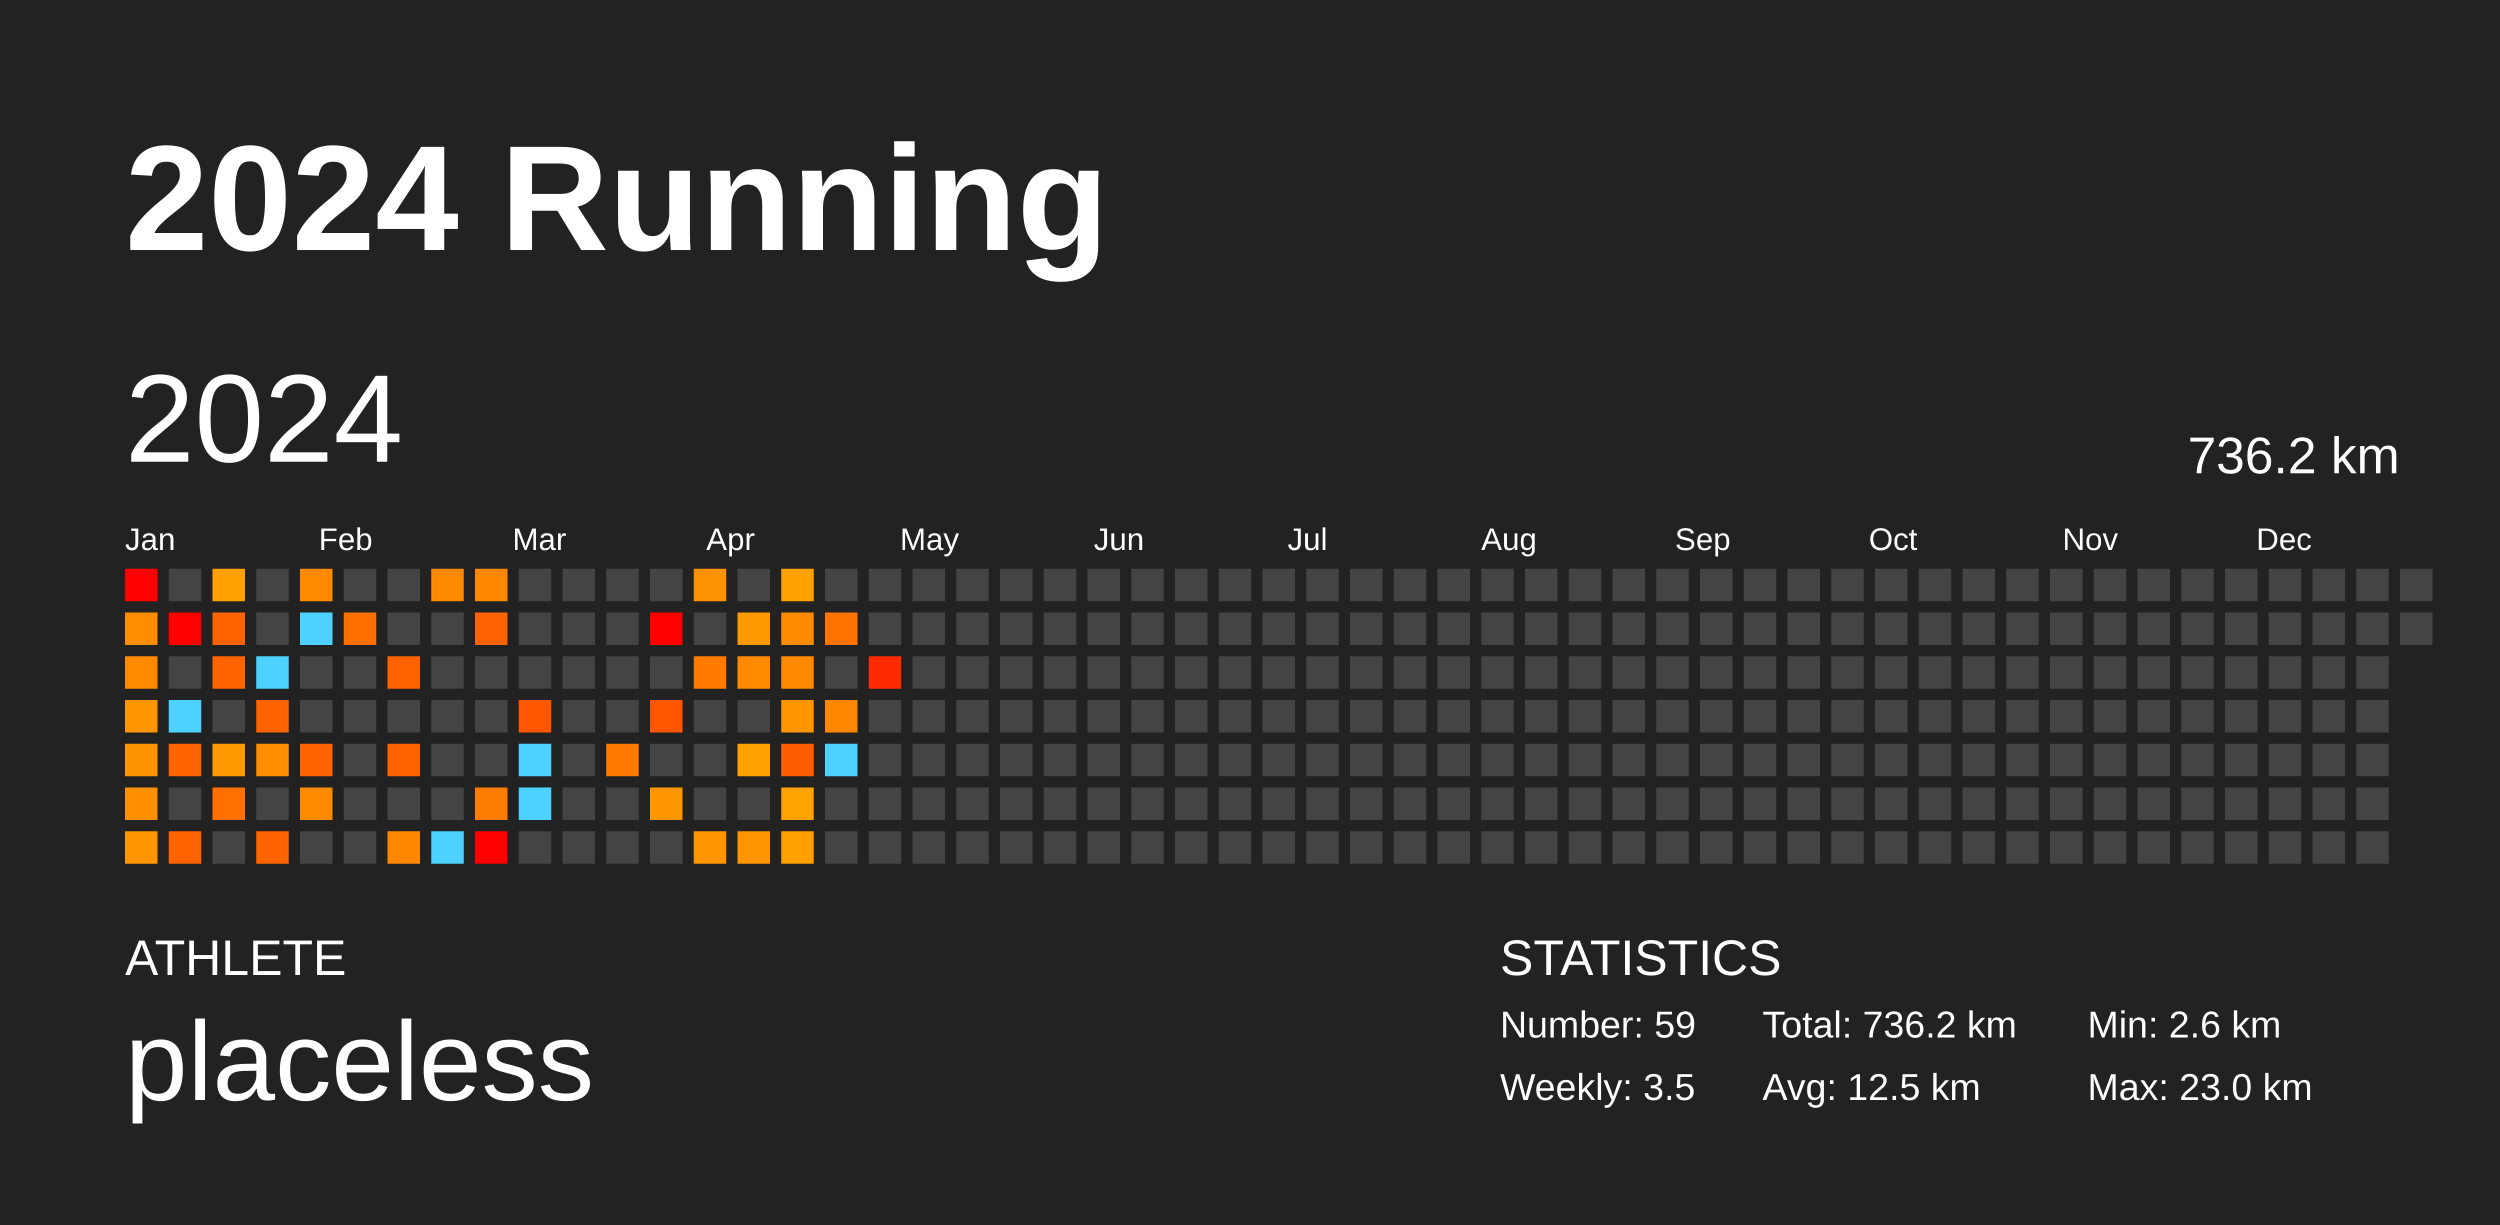
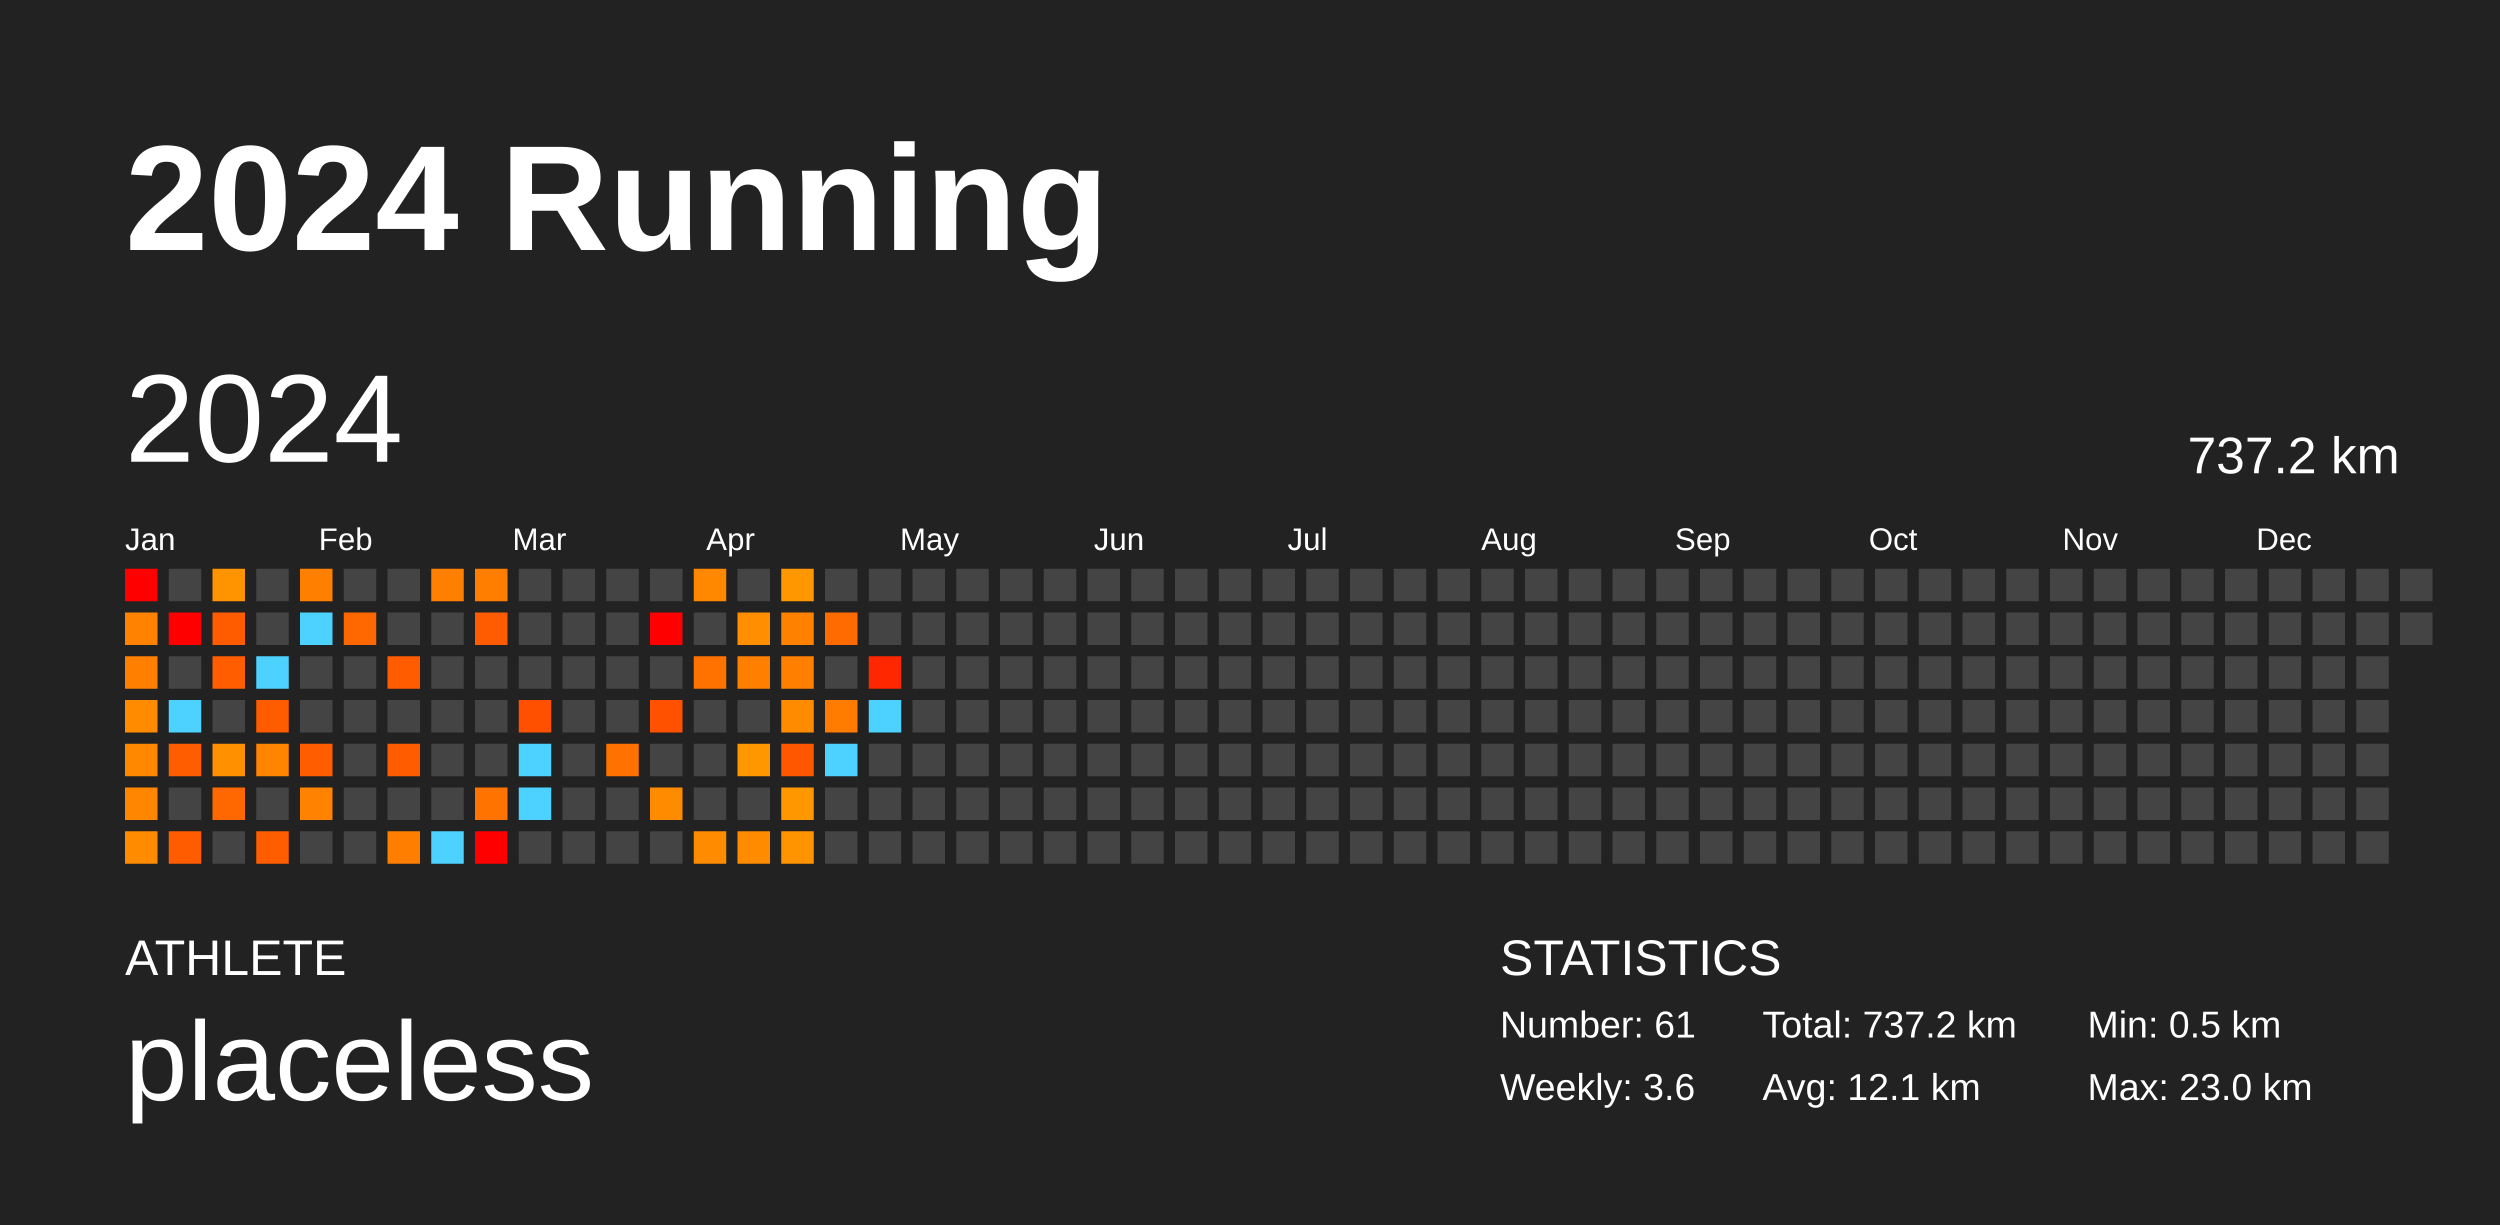
<svg xmlns="http://www.w3.org/2000/svg" baseProfile="full" height="98mm" version="1.1" viewBox="0,0,200,98" width="200mm">
  <defs />
  <rect fill="#222222" height="98" width="200" x="0" y="0" />
  <text fill="#FFFFFF" style="font-size:12px; font-family:Arial; font-weight:bold;" x="10" y="20">2024 Running</text>
  <text fill="#FFFFFF" style="font-size:4px; font-family:Arial" x="10" y="78">ATHLETE</text>
  <text fill="#FFFFFF" style="font-size:9px; font-family:Arial" x="10" y="88">placeless</text>
  <text fill="#FFFFFF" style="font-size:4px; font-family:Arial" x="120" y="78">STATISTICS</text>
-   <text fill="#FFFFFF" style="font-size:3px; font-family:Arial" x="120" y="83">Number: 59</text>
-   <text fill="#FFFFFF" style="font-size:3px; font-family:Arial" x="120" y="88">Weekly: 3.5</text>
-   <text fill="#FFFFFF" style="font-size:3px; font-family:Arial" x="141" y="83">Total: 736.2 km</text>
-   <text fill="#FFFFFF" style="font-size:3px; font-family:Arial" x="141" y="88">Avg: 12.5 km</text>
-   <text fill="#FFFFFF" style="font-size:3px; font-family:Arial" x="167" y="83">Min: 2.6 km</text>
+   <text fill="#FFFFFF" style="font-size:3px; font-family:Arial" x="120" y="83">Number: 61</text>
+   <text fill="#FFFFFF" style="font-size:3px; font-family:Arial" x="120" y="88">Weekly: 3.6</text>
+   <text fill="#FFFFFF" style="font-size:3px; font-family:Arial" x="141" y="83">Total: 737.2 km</text>
+   <text fill="#FFFFFF" style="font-size:3px; font-family:Arial" x="141" y="88">Avg: 12.1 km</text>
+   <text fill="#FFFFFF" style="font-size:3px; font-family:Arial" x="167" y="83">Min: 0.5 km</text>
  <text fill="#FFFFFF" style="font-size:3px; font-family:Arial" x="167" y="88">Max: 23.0 km</text>
  <text dominant-baseline="hanging" fill="#FFFFFF" style="font-size:10.0px; font-family:Arial;" x="10" y="30">2024</text>
-   <text dominant-baseline="hanging" fill="#FFFFFF" style="font-size:4.125px; font-family:Arial;" x="175" y="35">736.2 km</text>
+   <text dominant-baseline="hanging" fill="#FFFFFF" style="font-size:4.125px; font-family:Arial;" x="175" y="35">737.2 km</text>
  <text fill="#FFFFFF" style="font-size:2.5px; font-family:Arial" x="10.0" y="44">Jan</text>
  <text fill="#FFFFFF" style="font-size:2.5px; font-family:Arial" x="25.5" y="44">Feb</text>
  <text fill="#FFFFFF" style="font-size:2.5px; font-family:Arial" x="41.0" y="44">Mar</text>
  <text fill="#FFFFFF" style="font-size:2.5px; font-family:Arial" x="56.5" y="44">Apr</text>
  <text fill="#FFFFFF" style="font-size:2.5px; font-family:Arial" x="72.0" y="44">May</text>
  <text fill="#FFFFFF" style="font-size:2.5px; font-family:Arial" x="87.5" y="44">Jun</text>
  <text fill="#FFFFFF" style="font-size:2.5px; font-family:Arial" x="103.0" y="44">Jul</text>
  <text fill="#FFFFFF" style="font-size:2.5px; font-family:Arial" x="118.5" y="44">Aug</text>
  <text fill="#FFFFFF" style="font-size:2.5px; font-family:Arial" x="134.0" y="44">Sep</text>
  <text fill="#FFFFFF" style="font-size:2.5px; font-family:Arial" x="149.5" y="44">Oct</text>
  <text fill="#FFFFFF" style="font-size:2.5px; font-family:Arial" x="165.0" y="44">Nov</text>
  <text fill="#FFFFFF" style="font-size:2.5px; font-family:Arial" x="180.5" y="44">Dec</text>
  <rect fill="red" height="2.6" width="2.6" x="10.0" y="45.5" />
-   <rect fill="#ff8d00" height="2.6" width="2.6" x="10.0" y="49.0" />
-   <rect fill="#ff8a00" height="2.6" width="2.6" x="10.0" y="52.5" />
-   <rect fill="#ff9600" height="2.6" width="2.6" x="10.0" y="56.0" />
-   <rect fill="#ff9300" height="2.6" width="2.6" x="10.0" y="59.5" />
-   <rect fill="#ff9000" height="2.6" width="2.6" x="10.0" y="63.0" />
-   <rect fill="#ff9600" height="2.6" width="2.6" x="10.0" y="66.5" />
+   <rect fill="#ff8300" height="2.6" width="2.6" x="10.0" y="49.0" />
+   <rect fill="#ff8000" height="2.6" width="2.6" x="10.0" y="52.5" />
+   <rect fill="#ff8b00" height="2.6" width="2.6" x="10.0" y="56.0" />
+   <rect fill="#ff8800" height="2.6" width="2.6" x="10.0" y="59.5" />
+   <rect fill="#ff8600" height="2.6" width="2.6" x="10.0" y="63.0" />
+   <rect fill="#ff8b00" height="2.6" width="2.6" x="10.0" y="66.5" />
  <rect fill="#444444" height="2.6" width="2.6" x="13.5" y="45.5" />
  <rect fill="red" height="2.6" width="2.6" x="13.5" y="49.0" />
  <rect fill="#444444" height="2.6" width="2.6" x="13.5" y="52.5" />
  <rect fill="#4dd2ff" height="2.6" width="2.6" x="13.5" y="56.0" />
-   <rect fill="#ff6400" height="2.6" width="2.6" x="13.5" y="59.5" />
+   <rect fill="#ff5d00" height="2.6" width="2.6" x="13.5" y="59.5" />
  <rect fill="#444444" height="2.6" width="2.6" x="13.5" y="63.0" />
-   <rect fill="#ff6300" height="2.6" width="2.6" x="13.5" y="66.5" />
-   <rect fill="#ff9f00" height="2.6" width="2.6" x="17.0" y="45.5" />
-   <rect fill="#ff6300" height="2.6" width="2.6" x="17.0" y="49.0" />
-   <rect fill="#ff6400" height="2.6" width="2.6" x="17.0" y="52.5" />
+   <rect fill="#ff5c00" height="2.6" width="2.6" x="13.5" y="66.5" />
+   <rect fill="#ff9300" height="2.6" width="2.6" x="17.0" y="45.5" />
+   <rect fill="#ff5c00" height="2.6" width="2.6" x="17.0" y="49.0" />
+   <rect fill="#ff5d00" height="2.6" width="2.6" x="17.0" y="52.5" />
  <rect fill="#444444" height="2.6" width="2.6" x="17.0" y="56.0" />
-   <rect fill="#ff9b00" height="2.6" width="2.6" x="17.0" y="59.5" />
-   <rect fill="#ff7000" height="2.6" width="2.6" x="17.0" y="63.0" />
+   <rect fill="#ff9000" height="2.6" width="2.6" x="17.0" y="59.5" />
+   <rect fill="#ff6800" height="2.6" width="2.6" x="17.0" y="63.0" />
  <rect fill="#444444" height="2.6" width="2.6" x="17.0" y="66.5" />
  <rect fill="#444444" height="2.6" width="2.6" x="20.5" y="45.5" />
  <rect fill="#444444" height="2.6" width="2.6" x="20.5" y="49.0" />
  <rect fill="#4dd2ff" height="2.6" width="2.6" x="20.5" y="52.5" />
-   <rect fill="#ff6300" height="2.6" width="2.6" x="20.5" y="56.0" />
-   <rect fill="#ff8e00" height="2.6" width="2.6" x="20.5" y="59.5" />
+   <rect fill="#ff5c00" height="2.6" width="2.6" x="20.5" y="56.0" />
+   <rect fill="#ff8400" height="2.6" width="2.6" x="20.5" y="59.5" />
  <rect fill="#444444" height="2.6" width="2.6" x="20.5" y="63.0" />
-   <rect fill="#ff6400" height="2.6" width="2.6" x="20.5" y="66.5" />
-   <rect fill="#ff8a00" height="2.6" width="2.6" x="24.0" y="45.5" />
+   <rect fill="#ff5d00" height="2.6" width="2.6" x="20.5" y="66.5" />
+   <rect fill="#ff8000" height="2.6" width="2.6" x="24.0" y="45.5" />
  <rect fill="#4dd2ff" height="2.6" width="2.6" x="24.0" y="49.0" />
  <rect fill="#444444" height="2.6" width="2.6" x="24.0" y="52.5" />
  <rect fill="#444444" height="2.6" width="2.6" x="24.0" y="56.0" />
-   <rect fill="#ff6400" height="2.6" width="2.6" x="24.0" y="59.5" />
-   <rect fill="#ff8c00" height="2.6" width="2.6" x="24.0" y="63.0" />
+   <rect fill="#ff5d00" height="2.6" width="2.6" x="24.0" y="59.5" />
+   <rect fill="#ff8200" height="2.6" width="2.6" x="24.0" y="63.0" />
  <rect fill="#444444" height="2.6" width="2.6" x="24.0" y="66.5" />
  <rect fill="#444444" height="2.6" width="2.6" x="27.5" y="45.5" />
-   <rect fill="#ff6f00" height="2.6" width="2.6" x="27.5" y="49.0" />
+   <rect fill="#ff6700" height="2.6" width="2.6" x="27.5" y="49.0" />
  <rect fill="#444444" height="2.6" width="2.6" x="27.5" y="52.5" />
  <rect fill="#444444" height="2.6" width="2.6" x="27.5" y="56.0" />
  <rect fill="#444444" height="2.6" width="2.6" x="27.5" y="59.5" />
  <rect fill="#444444" height="2.6" width="2.6" x="27.5" y="63.0" />
  <rect fill="#444444" height="2.6" width="2.6" x="27.5" y="66.5" />
  <rect fill="#444444" height="2.6" width="2.6" x="31.0" y="45.5" />
  <rect fill="#444444" height="2.6" width="2.6" x="31.0" y="49.0" />
-   <rect fill="#ff6300" height="2.6" width="2.6" x="31.0" y="52.5" />
+   <rect fill="#ff5c00" height="2.6" width="2.6" x="31.0" y="52.5" />
  <rect fill="#444444" height="2.6" width="2.6" x="31.0" y="56.0" />
-   <rect fill="#ff6300" height="2.6" width="2.6" x="31.0" y="59.5" />
+   <rect fill="#ff5c00" height="2.6" width="2.6" x="31.0" y="59.5" />
  <rect fill="#444444" height="2.6" width="2.6" x="31.0" y="63.0" />
-   <rect fill="#ff8800" height="2.6" width="2.6" x="31.0" y="66.5" />
-   <rect fill="#ff8900" height="2.6" width="2.6" x="34.5" y="45.5" />
+   <rect fill="#ff7e00" height="2.6" width="2.6" x="31.0" y="66.5" />
+   <rect fill="#ff7f00" height="2.6" width="2.6" x="34.5" y="45.5" />
  <rect fill="#444444" height="2.6" width="2.6" x="34.5" y="49.0" />
  <rect fill="#444444" height="2.6" width="2.6" x="34.5" y="52.5" />
  <rect fill="#444444" height="2.6" width="2.6" x="34.5" y="56.0" />
  <rect fill="#444444" height="2.6" width="2.6" x="34.5" y="59.5" />
  <rect fill="#444444" height="2.6" width="2.6" x="34.5" y="63.0" />
  <rect fill="#4dd2ff" height="2.6" width="2.6" x="34.5" y="66.5" />
-   <rect fill="#ff8800" height="2.6" width="2.6" x="38.0" y="45.5" />
-   <rect fill="#ff6200" height="2.6" width="2.6" x="38.0" y="49.0" />
+   <rect fill="#ff7e00" height="2.6" width="2.6" x="38.0" y="45.5" />
+   <rect fill="#ff5b00" height="2.6" width="2.6" x="38.0" y="49.0" />
  <rect fill="#444444" height="2.6" width="2.6" x="38.0" y="52.5" />
  <rect fill="#444444" height="2.6" width="2.6" x="38.0" y="56.0" />
  <rect fill="#444444" height="2.6" width="2.6" x="38.0" y="59.5" />
-   <rect fill="#ff7d00" height="2.6" width="2.6" x="38.0" y="63.0" />
+   <rect fill="#ff7400" height="2.6" width="2.6" x="38.0" y="63.0" />
  <rect fill="red" height="2.6" width="2.6" x="38.0" y="66.5" />
  <rect fill="#444444" height="2.6" width="2.6" x="41.5" y="45.5" />
  <rect fill="#444444" height="2.6" width="2.6" x="41.5" y="49.0" />
  <rect fill="#444444" height="2.6" width="2.6" x="41.5" y="52.5" />
-   <rect fill="#ff5600" height="2.6" width="2.6" x="41.5" y="56.0" />
+   <rect fill="#ff5000" height="2.6" width="2.6" x="41.5" y="56.0" />
  <rect fill="#4dd2ff" height="2.6" width="2.6" x="41.5" y="59.5" />
  <rect fill="#4dd2ff" height="2.6" width="2.6" x="41.5" y="63.0" />
  <rect fill="#444444" height="2.6" width="2.6" x="41.5" y="66.5" />
  <rect fill="#444444" height="2.6" width="2.6" x="45.0" y="45.5" />
  <rect fill="#444444" height="2.6" width="2.6" x="45.0" y="49.0" />
  <rect fill="#444444" height="2.6" width="2.6" x="45.0" y="52.5" />
  <rect fill="#444444" height="2.6" width="2.6" x="45.0" y="56.0" />
  <rect fill="#444444" height="2.6" width="2.6" x="45.0" y="59.5" />
  <rect fill="#444444" height="2.6" width="2.6" x="45.0" y="63.0" />
  <rect fill="#444444" height="2.6" width="2.6" x="45.0" y="66.5" />
  <rect fill="#444444" height="2.6" width="2.6" x="48.5" y="45.5" />
  <rect fill="#444444" height="2.6" width="2.6" x="48.5" y="49.0" />
  <rect fill="#444444" height="2.6" width="2.6" x="48.5" y="52.5" />
  <rect fill="#444444" height="2.6" width="2.6" x="48.5" y="56.0" />
-   <rect fill="#ff7a00" height="2.6" width="2.6" x="48.5" y="59.5" />
+   <rect fill="#ff7100" height="2.6" width="2.6" x="48.5" y="59.5" />
  <rect fill="#444444" height="2.6" width="2.6" x="48.5" y="63.0" />
  <rect fill="#444444" height="2.6" width="2.6" x="48.5" y="66.5" />
  <rect fill="#444444" height="2.6" width="2.6" x="52.0" y="45.5" />
  <rect fill="red" height="2.6" width="2.6" x="52.0" y="49.0" />
  <rect fill="#444444" height="2.6" width="2.6" x="52.0" y="52.5" />
-   <rect fill="#ff5700" height="2.6" width="2.6" x="52.0" y="56.0" />
+   <rect fill="#ff5100" height="2.6" width="2.6" x="52.0" y="56.0" />
  <rect fill="#444444" height="2.6" width="2.6" x="52.0" y="59.5" />
-   <rect fill="#ff9600" height="2.6" width="2.6" x="52.0" y="63.0" />
+   <rect fill="#ff8b00" height="2.6" width="2.6" x="52.0" y="63.0" />
  <rect fill="#444444" height="2.6" width="2.6" x="52.0" y="66.5" />
-   <rect fill="#ff9200" height="2.6" width="2.6" x="55.5" y="45.5" />
+   <rect fill="#ff8800" height="2.6" width="2.6" x="55.5" y="45.5" />
  <rect fill="#444444" height="2.6" width="2.6" x="55.5" y="49.0" />
-   <rect fill="#ff7b00" height="2.6" width="2.6" x="55.5" y="52.5" />
+   <rect fill="#ff7200" height="2.6" width="2.6" x="55.5" y="52.5" />
  <rect fill="#444444" height="2.6" width="2.6" x="55.5" y="56.0" />
  <rect fill="#444444" height="2.6" width="2.6" x="55.5" y="59.5" />
  <rect fill="#444444" height="2.6" width="2.6" x="55.5" y="63.0" />
-   <rect fill="#ff9600" height="2.6" width="2.6" x="55.5" y="66.5" />
+   <rect fill="#ff8b00" height="2.6" width="2.6" x="55.5" y="66.5" />
  <rect fill="#444444" height="2.6" width="2.6" x="59.0" y="45.5" />
-   <rect fill="#ff9900" height="2.6" width="2.6" x="59.0" y="49.0" />
-   <rect fill="#ff8a00" height="2.6" width="2.6" x="59.0" y="52.5" />
+   <rect fill="#ff8e00" height="2.6" width="2.6" x="59.0" y="49.0" />
+   <rect fill="#ff8000" height="2.6" width="2.6" x="59.0" y="52.5" />
  <rect fill="#444444" height="2.6" width="2.6" x="59.0" y="56.0" />
-   <rect fill="#ffa200" height="2.6" width="2.6" x="59.0" y="59.5" />
+   <rect fill="#ff9700" height="2.6" width="2.6" x="59.0" y="59.5" />
  <rect fill="#444444" height="2.6" width="2.6" x="59.0" y="63.0" />
-   <rect fill="#ff9600" height="2.6" width="2.6" x="59.0" y="66.5" />
-   <rect fill="#ffa200" height="2.6" width="2.6" x="62.5" y="45.5" />
-   <rect fill="#ff8b00" height="2.6" width="2.6" x="62.5" y="49.0" />
-   <rect fill="#ff8900" height="2.6" width="2.6" x="62.5" y="52.5" />
-   <rect fill="#ff9600" height="2.6" width="2.6" x="62.5" y="56.0" />
-   <rect fill="#ff5e00" height="2.6" width="2.6" x="62.5" y="59.5" />
-   <rect fill="#ffa300" height="2.6" width="2.6" x="62.5" y="63.0" />
-   <rect fill="#ff9f00" height="2.6" width="2.6" x="62.5" y="66.5" />
+   <rect fill="#ff8b00" height="2.6" width="2.6" x="59.0" y="66.5" />
+   <rect fill="#ff9700" height="2.6" width="2.6" x="62.5" y="45.5" />
+   <rect fill="#ff8100" height="2.6" width="2.6" x="62.5" y="49.0" />
+   <rect fill="#ff7f00" height="2.6" width="2.6" x="62.5" y="52.5" />
+   <rect fill="#ff8b00" height="2.6" width="2.6" x="62.5" y="56.0" />
+   <rect fill="#ff5700" height="2.6" width="2.6" x="62.5" y="59.5" />
+   <rect fill="#ff9700" height="2.6" width="2.6" x="62.5" y="63.0" />
+   <rect fill="#ff9400" height="2.6" width="2.6" x="62.5" y="66.5" />
  <rect fill="#444444" height="2.6" width="2.6" x="66.0" y="45.5" />
-   <rect fill="#ff7400" height="2.6" width="2.6" x="66.0" y="49.0" />
+   <rect fill="#ff6b00" height="2.6" width="2.6" x="66.0" y="49.0" />
  <rect fill="#444444" height="2.6" width="2.6" x="66.0" y="52.5" />
-   <rect fill="#ff8600" height="2.6" width="2.6" x="66.0" y="56.0" />
+   <rect fill="#ff7c00" height="2.6" width="2.6" x="66.0" y="56.0" />
  <rect fill="#4dd2ff" height="2.6" width="2.6" x="66.0" y="59.5" />
  <rect fill="#444444" height="2.6" width="2.6" x="66.0" y="63.0" />
  <rect fill="#444444" height="2.6" width="2.6" x="66.0" y="66.5" />
  <rect fill="#444444" height="2.6" width="2.6" x="69.5" y="45.5" />
  <rect fill="#444444" height="2.6" width="2.6" x="69.5" y="49.0" />
-   <rect fill="#ff2a00" height="2.6" width="2.6" x="69.5" y="52.5" />
-   <rect fill="#444444" height="2.6" width="2.6" x="69.5" y="56.0" />
+   <rect fill="#ff2700" height="2.6" width="2.6" x="69.5" y="52.5" />
+   <rect fill="#4dd2ff" height="2.6" width="2.6" x="69.5" y="56.0" />
  <rect fill="#444444" height="2.6" width="2.6" x="69.5" y="59.5" />
  <rect fill="#444444" height="2.6" width="2.6" x="69.5" y="63.0" />
  <rect fill="#444444" height="2.6" width="2.6" x="69.5" y="66.5" />
  <rect fill="#444444" height="2.6" width="2.6" x="73.0" y="45.5" />
  <rect fill="#444444" height="2.6" width="2.6" x="73.0" y="49.0" />
  <rect fill="#444444" height="2.6" width="2.6" x="73.0" y="52.5" />
  <rect fill="#444444" height="2.6" width="2.6" x="73.0" y="56.0" />
  <rect fill="#444444" height="2.6" width="2.6" x="73.0" y="59.5" />
  <rect fill="#444444" height="2.6" width="2.6" x="73.0" y="63.0" />
  <rect fill="#444444" height="2.6" width="2.6" x="73.0" y="66.5" />
  <rect fill="#444444" height="2.6" width="2.6" x="76.5" y="45.5" />
  <rect fill="#444444" height="2.6" width="2.6" x="76.5" y="49.0" />
  <rect fill="#444444" height="2.6" width="2.6" x="76.5" y="52.5" />
  <rect fill="#444444" height="2.6" width="2.6" x="76.5" y="56.0" />
  <rect fill="#444444" height="2.6" width="2.6" x="76.5" y="59.5" />
  <rect fill="#444444" height="2.6" width="2.6" x="76.5" y="63.0" />
  <rect fill="#444444" height="2.6" width="2.6" x="76.5" y="66.5" />
  <rect fill="#444444" height="2.6" width="2.6" x="80.0" y="45.5" />
  <rect fill="#444444" height="2.6" width="2.6" x="80.0" y="49.0" />
  <rect fill="#444444" height="2.6" width="2.6" x="80.0" y="52.5" />
  <rect fill="#444444" height="2.6" width="2.6" x="80.0" y="56.0" />
  <rect fill="#444444" height="2.6" width="2.6" x="80.0" y="59.5" />
  <rect fill="#444444" height="2.6" width="2.6" x="80.0" y="63.0" />
  <rect fill="#444444" height="2.6" width="2.6" x="80.0" y="66.5" />
  <rect fill="#444444" height="2.6" width="2.6" x="83.5" y="45.5" />
  <rect fill="#444444" height="2.6" width="2.6" x="83.5" y="49.0" />
  <rect fill="#444444" height="2.6" width="2.6" x="83.5" y="52.5" />
  <rect fill="#444444" height="2.6" width="2.6" x="83.5" y="56.0" />
  <rect fill="#444444" height="2.6" width="2.6" x="83.5" y="59.5" />
  <rect fill="#444444" height="2.6" width="2.6" x="83.5" y="63.0" />
  <rect fill="#444444" height="2.6" width="2.6" x="83.5" y="66.5" />
  <rect fill="#444444" height="2.6" width="2.6" x="87.0" y="45.5" />
  <rect fill="#444444" height="2.6" width="2.6" x="87.0" y="49.0" />
  <rect fill="#444444" height="2.6" width="2.6" x="87.0" y="52.5" />
  <rect fill="#444444" height="2.6" width="2.6" x="87.0" y="56.0" />
  <rect fill="#444444" height="2.6" width="2.6" x="87.0" y="59.5" />
  <rect fill="#444444" height="2.6" width="2.6" x="87.0" y="63.0" />
  <rect fill="#444444" height="2.6" width="2.6" x="87.0" y="66.5" />
  <rect fill="#444444" height="2.6" width="2.6" x="90.5" y="45.5" />
  <rect fill="#444444" height="2.6" width="2.6" x="90.5" y="49.0" />
  <rect fill="#444444" height="2.6" width="2.6" x="90.5" y="52.5" />
  <rect fill="#444444" height="2.6" width="2.6" x="90.5" y="56.0" />
  <rect fill="#444444" height="2.6" width="2.6" x="90.5" y="59.5" />
  <rect fill="#444444" height="2.6" width="2.6" x="90.5" y="63.0" />
  <rect fill="#444444" height="2.6" width="2.6" x="90.5" y="66.5" />
  <rect fill="#444444" height="2.6" width="2.6" x="94.0" y="45.5" />
  <rect fill="#444444" height="2.6" width="2.6" x="94.0" y="49.0" />
  <rect fill="#444444" height="2.6" width="2.6" x="94.0" y="52.5" />
  <rect fill="#444444" height="2.6" width="2.6" x="94.0" y="56.0" />
  <rect fill="#444444" height="2.6" width="2.6" x="94.0" y="59.5" />
  <rect fill="#444444" height="2.6" width="2.6" x="94.0" y="63.0" />
  <rect fill="#444444" height="2.6" width="2.6" x="94.0" y="66.5" />
  <rect fill="#444444" height="2.6" width="2.6" x="97.5" y="45.5" />
  <rect fill="#444444" height="2.6" width="2.6" x="97.5" y="49.0" />
  <rect fill="#444444" height="2.6" width="2.6" x="97.5" y="52.5" />
  <rect fill="#444444" height="2.6" width="2.6" x="97.5" y="56.0" />
  <rect fill="#444444" height="2.6" width="2.6" x="97.5" y="59.5" />
  <rect fill="#444444" height="2.6" width="2.6" x="97.5" y="63.0" />
  <rect fill="#444444" height="2.6" width="2.6" x="97.5" y="66.5" />
  <rect fill="#444444" height="2.6" width="2.6" x="101.0" y="45.5" />
  <rect fill="#444444" height="2.6" width="2.6" x="101.0" y="49.0" />
  <rect fill="#444444" height="2.6" width="2.6" x="101.0" y="52.5" />
  <rect fill="#444444" height="2.6" width="2.6" x="101.0" y="56.0" />
  <rect fill="#444444" height="2.6" width="2.6" x="101.0" y="59.5" />
  <rect fill="#444444" height="2.6" width="2.6" x="101.0" y="63.0" />
  <rect fill="#444444" height="2.6" width="2.6" x="101.0" y="66.5" />
  <rect fill="#444444" height="2.6" width="2.6" x="104.5" y="45.5" />
  <rect fill="#444444" height="2.6" width="2.6" x="104.5" y="49.0" />
  <rect fill="#444444" height="2.6" width="2.6" x="104.5" y="52.5" />
  <rect fill="#444444" height="2.6" width="2.6" x="104.5" y="56.0" />
  <rect fill="#444444" height="2.6" width="2.6" x="104.5" y="59.5" />
  <rect fill="#444444" height="2.6" width="2.6" x="104.5" y="63.0" />
  <rect fill="#444444" height="2.6" width="2.6" x="104.5" y="66.5" />
  <rect fill="#444444" height="2.6" width="2.6" x="108.0" y="45.5" />
  <rect fill="#444444" height="2.6" width="2.6" x="108.0" y="49.0" />
  <rect fill="#444444" height="2.6" width="2.6" x="108.0" y="52.5" />
  <rect fill="#444444" height="2.6" width="2.6" x="108.0" y="56.0" />
  <rect fill="#444444" height="2.6" width="2.6" x="108.0" y="59.5" />
  <rect fill="#444444" height="2.6" width="2.6" x="108.0" y="63.0" />
  <rect fill="#444444" height="2.6" width="2.6" x="108.0" y="66.5" />
  <rect fill="#444444" height="2.6" width="2.6" x="111.5" y="45.5" />
  <rect fill="#444444" height="2.6" width="2.6" x="111.5" y="49.0" />
  <rect fill="#444444" height="2.6" width="2.6" x="111.5" y="52.5" />
  <rect fill="#444444" height="2.6" width="2.6" x="111.5" y="56.0" />
  <rect fill="#444444" height="2.6" width="2.6" x="111.5" y="59.5" />
  <rect fill="#444444" height="2.6" width="2.6" x="111.5" y="63.0" />
  <rect fill="#444444" height="2.6" width="2.6" x="111.5" y="66.5" />
  <rect fill="#444444" height="2.6" width="2.6" x="115.0" y="45.5" />
  <rect fill="#444444" height="2.6" width="2.6" x="115.0" y="49.0" />
  <rect fill="#444444" height="2.6" width="2.6" x="115.0" y="52.5" />
  <rect fill="#444444" height="2.6" width="2.6" x="115.0" y="56.0" />
  <rect fill="#444444" height="2.6" width="2.6" x="115.0" y="59.5" />
  <rect fill="#444444" height="2.6" width="2.6" x="115.0" y="63.0" />
  <rect fill="#444444" height="2.6" width="2.6" x="115.0" y="66.5" />
  <rect fill="#444444" height="2.6" width="2.6" x="118.5" y="45.5" />
  <rect fill="#444444" height="2.6" width="2.6" x="118.5" y="49.0" />
  <rect fill="#444444" height="2.6" width="2.6" x="118.5" y="52.5" />
  <rect fill="#444444" height="2.6" width="2.6" x="118.5" y="56.0" />
  <rect fill="#444444" height="2.6" width="2.6" x="118.5" y="59.5" />
  <rect fill="#444444" height="2.6" width="2.6" x="118.5" y="63.0" />
  <rect fill="#444444" height="2.6" width="2.6" x="118.5" y="66.5" />
  <rect fill="#444444" height="2.6" width="2.6" x="122.0" y="45.5" />
  <rect fill="#444444" height="2.6" width="2.6" x="122.0" y="49.0" />
  <rect fill="#444444" height="2.6" width="2.6" x="122.0" y="52.5" />
  <rect fill="#444444" height="2.6" width="2.6" x="122.0" y="56.0" />
  <rect fill="#444444" height="2.6" width="2.6" x="122.0" y="59.5" />
  <rect fill="#444444" height="2.6" width="2.6" x="122.0" y="63.0" />
  <rect fill="#444444" height="2.6" width="2.6" x="122.0" y="66.5" />
  <rect fill="#444444" height="2.6" width="2.6" x="125.5" y="45.5" />
  <rect fill="#444444" height="2.6" width="2.6" x="125.5" y="49.0" />
  <rect fill="#444444" height="2.6" width="2.6" x="125.5" y="52.5" />
  <rect fill="#444444" height="2.6" width="2.6" x="125.5" y="56.0" />
  <rect fill="#444444" height="2.6" width="2.6" x="125.5" y="59.5" />
  <rect fill="#444444" height="2.6" width="2.6" x="125.5" y="63.0" />
  <rect fill="#444444" height="2.6" width="2.6" x="125.5" y="66.5" />
  <rect fill="#444444" height="2.6" width="2.6" x="129.0" y="45.5" />
  <rect fill="#444444" height="2.6" width="2.6" x="129.0" y="49.0" />
  <rect fill="#444444" height="2.6" width="2.6" x="129.0" y="52.5" />
  <rect fill="#444444" height="2.6" width="2.6" x="129.0" y="56.0" />
  <rect fill="#444444" height="2.6" width="2.6" x="129.0" y="59.5" />
  <rect fill="#444444" height="2.6" width="2.6" x="129.0" y="63.0" />
  <rect fill="#444444" height="2.6" width="2.6" x="129.0" y="66.5" />
  <rect fill="#444444" height="2.6" width="2.6" x="132.5" y="45.5" />
  <rect fill="#444444" height="2.6" width="2.6" x="132.5" y="49.0" />
  <rect fill="#444444" height="2.6" width="2.6" x="132.5" y="52.5" />
  <rect fill="#444444" height="2.6" width="2.6" x="132.5" y="56.0" />
  <rect fill="#444444" height="2.6" width="2.6" x="132.5" y="59.5" />
  <rect fill="#444444" height="2.6" width="2.6" x="132.5" y="63.0" />
  <rect fill="#444444" height="2.6" width="2.6" x="132.5" y="66.5" />
  <rect fill="#444444" height="2.6" width="2.6" x="136.0" y="45.5" />
  <rect fill="#444444" height="2.6" width="2.6" x="136.0" y="49.0" />
  <rect fill="#444444" height="2.6" width="2.6" x="136.0" y="52.5" />
  <rect fill="#444444" height="2.6" width="2.6" x="136.0" y="56.0" />
  <rect fill="#444444" height="2.6" width="2.6" x="136.0" y="59.5" />
  <rect fill="#444444" height="2.6" width="2.6" x="136.0" y="63.0" />
  <rect fill="#444444" height="2.6" width="2.6" x="136.0" y="66.5" />
  <rect fill="#444444" height="2.6" width="2.6" x="139.5" y="45.5" />
  <rect fill="#444444" height="2.6" width="2.6" x="139.5" y="49.0" />
  <rect fill="#444444" height="2.6" width="2.6" x="139.5" y="52.5" />
  <rect fill="#444444" height="2.6" width="2.6" x="139.5" y="56.0" />
  <rect fill="#444444" height="2.6" width="2.6" x="139.5" y="59.5" />
  <rect fill="#444444" height="2.6" width="2.6" x="139.5" y="63.0" />
  <rect fill="#444444" height="2.6" width="2.6" x="139.5" y="66.5" />
  <rect fill="#444444" height="2.6" width="2.6" x="143.0" y="45.5" />
  <rect fill="#444444" height="2.6" width="2.6" x="143.0" y="49.0" />
  <rect fill="#444444" height="2.6" width="2.6" x="143.0" y="52.5" />
  <rect fill="#444444" height="2.6" width="2.6" x="143.0" y="56.0" />
  <rect fill="#444444" height="2.6" width="2.6" x="143.0" y="59.5" />
  <rect fill="#444444" height="2.6" width="2.6" x="143.0" y="63.0" />
  <rect fill="#444444" height="2.6" width="2.6" x="143.0" y="66.5" />
  <rect fill="#444444" height="2.6" width="2.6" x="146.5" y="45.5" />
  <rect fill="#444444" height="2.6" width="2.6" x="146.5" y="49.0" />
  <rect fill="#444444" height="2.6" width="2.6" x="146.5" y="52.5" />
  <rect fill="#444444" height="2.6" width="2.6" x="146.5" y="56.0" />
  <rect fill="#444444" height="2.6" width="2.6" x="146.5" y="59.5" />
  <rect fill="#444444" height="2.6" width="2.6" x="146.5" y="63.0" />
  <rect fill="#444444" height="2.6" width="2.6" x="146.5" y="66.5" />
  <rect fill="#444444" height="2.6" width="2.6" x="150.0" y="45.5" />
  <rect fill="#444444" height="2.6" width="2.6" x="150.0" y="49.0" />
  <rect fill="#444444" height="2.6" width="2.6" x="150.0" y="52.5" />
  <rect fill="#444444" height="2.6" width="2.6" x="150.0" y="56.0" />
  <rect fill="#444444" height="2.6" width="2.6" x="150.0" y="59.5" />
  <rect fill="#444444" height="2.6" width="2.6" x="150.0" y="63.0" />
  <rect fill="#444444" height="2.6" width="2.6" x="150.0" y="66.5" />
  <rect fill="#444444" height="2.6" width="2.6" x="153.5" y="45.5" />
  <rect fill="#444444" height="2.6" width="2.6" x="153.5" y="49.0" />
  <rect fill="#444444" height="2.6" width="2.6" x="153.5" y="52.5" />
  <rect fill="#444444" height="2.6" width="2.6" x="153.5" y="56.0" />
  <rect fill="#444444" height="2.6" width="2.6" x="153.5" y="59.5" />
  <rect fill="#444444" height="2.6" width="2.6" x="153.5" y="63.0" />
  <rect fill="#444444" height="2.6" width="2.6" x="153.5" y="66.5" />
  <rect fill="#444444" height="2.6" width="2.6" x="157.0" y="45.5" />
  <rect fill="#444444" height="2.6" width="2.6" x="157.0" y="49.0" />
  <rect fill="#444444" height="2.6" width="2.6" x="157.0" y="52.5" />
  <rect fill="#444444" height="2.6" width="2.6" x="157.0" y="56.0" />
  <rect fill="#444444" height="2.6" width="2.6" x="157.0" y="59.5" />
  <rect fill="#444444" height="2.6" width="2.6" x="157.0" y="63.0" />
  <rect fill="#444444" height="2.6" width="2.6" x="157.0" y="66.5" />
  <rect fill="#444444" height="2.6" width="2.6" x="160.5" y="45.5" />
  <rect fill="#444444" height="2.6" width="2.6" x="160.5" y="49.0" />
  <rect fill="#444444" height="2.6" width="2.6" x="160.5" y="52.5" />
  <rect fill="#444444" height="2.6" width="2.6" x="160.5" y="56.0" />
  <rect fill="#444444" height="2.6" width="2.6" x="160.5" y="59.5" />
  <rect fill="#444444" height="2.6" width="2.6" x="160.5" y="63.0" />
  <rect fill="#444444" height="2.6" width="2.6" x="160.5" y="66.5" />
  <rect fill="#444444" height="2.6" width="2.6" x="164.0" y="45.5" />
  <rect fill="#444444" height="2.6" width="2.6" x="164.0" y="49.0" />
  <rect fill="#444444" height="2.6" width="2.6" x="164.0" y="52.5" />
  <rect fill="#444444" height="2.6" width="2.6" x="164.0" y="56.0" />
  <rect fill="#444444" height="2.6" width="2.6" x="164.0" y="59.5" />
  <rect fill="#444444" height="2.6" width="2.6" x="164.0" y="63.0" />
  <rect fill="#444444" height="2.6" width="2.6" x="164.0" y="66.5" />
  <rect fill="#444444" height="2.6" width="2.6" x="167.5" y="45.5" />
  <rect fill="#444444" height="2.6" width="2.6" x="167.5" y="49.0" />
  <rect fill="#444444" height="2.6" width="2.6" x="167.5" y="52.5" />
  <rect fill="#444444" height="2.6" width="2.6" x="167.5" y="56.0" />
  <rect fill="#444444" height="2.6" width="2.6" x="167.5" y="59.5" />
  <rect fill="#444444" height="2.6" width="2.6" x="167.5" y="63.0" />
  <rect fill="#444444" height="2.6" width="2.6" x="167.5" y="66.5" />
  <rect fill="#444444" height="2.6" width="2.6" x="171.0" y="45.5" />
  <rect fill="#444444" height="2.6" width="2.6" x="171.0" y="49.0" />
  <rect fill="#444444" height="2.6" width="2.6" x="171.0" y="52.5" />
  <rect fill="#444444" height="2.6" width="2.6" x="171.0" y="56.0" />
  <rect fill="#444444" height="2.6" width="2.6" x="171.0" y="59.5" />
  <rect fill="#444444" height="2.6" width="2.6" x="171.0" y="63.0" />
  <rect fill="#444444" height="2.6" width="2.6" x="171.0" y="66.5" />
  <rect fill="#444444" height="2.6" width="2.6" x="174.5" y="45.5" />
  <rect fill="#444444" height="2.6" width="2.6" x="174.5" y="49.0" />
  <rect fill="#444444" height="2.6" width="2.6" x="174.5" y="52.5" />
  <rect fill="#444444" height="2.6" width="2.6" x="174.5" y="56.0" />
  <rect fill="#444444" height="2.6" width="2.6" x="174.5" y="59.5" />
  <rect fill="#444444" height="2.6" width="2.6" x="174.5" y="63.0" />
  <rect fill="#444444" height="2.6" width="2.6" x="174.5" y="66.5" />
  <rect fill="#444444" height="2.6" width="2.6" x="178.0" y="45.5" />
  <rect fill="#444444" height="2.6" width="2.6" x="178.0" y="49.0" />
  <rect fill="#444444" height="2.6" width="2.6" x="178.0" y="52.5" />
  <rect fill="#444444" height="2.6" width="2.6" x="178.0" y="56.0" />
  <rect fill="#444444" height="2.6" width="2.6" x="178.0" y="59.5" />
  <rect fill="#444444" height="2.6" width="2.6" x="178.0" y="63.0" />
  <rect fill="#444444" height="2.6" width="2.6" x="178.0" y="66.5" />
  <rect fill="#444444" height="2.6" width="2.6" x="181.5" y="45.5" />
  <rect fill="#444444" height="2.6" width="2.6" x="181.5" y="49.0" />
  <rect fill="#444444" height="2.6" width="2.6" x="181.5" y="52.5" />
  <rect fill="#444444" height="2.6" width="2.6" x="181.5" y="56.0" />
  <rect fill="#444444" height="2.6" width="2.6" x="181.5" y="59.5" />
  <rect fill="#444444" height="2.6" width="2.6" x="181.5" y="63.0" />
  <rect fill="#444444" height="2.6" width="2.6" x="181.5" y="66.5" />
  <rect fill="#444444" height="2.6" width="2.6" x="185.0" y="45.5" />
  <rect fill="#444444" height="2.6" width="2.6" x="185.0" y="49.0" />
  <rect fill="#444444" height="2.6" width="2.6" x="185.0" y="52.5" />
  <rect fill="#444444" height="2.6" width="2.6" x="185.0" y="56.0" />
  <rect fill="#444444" height="2.6" width="2.6" x="185.0" y="59.5" />
  <rect fill="#444444" height="2.6" width="2.6" x="185.0" y="63.0" />
  <rect fill="#444444" height="2.6" width="2.6" x="185.0" y="66.5" />
  <rect fill="#444444" height="2.6" width="2.6" x="188.5" y="45.5" />
  <rect fill="#444444" height="2.6" width="2.6" x="188.5" y="49.0" />
  <rect fill="#444444" height="2.6" width="2.6" x="188.5" y="52.5" />
  <rect fill="#444444" height="2.6" width="2.6" x="188.5" y="56.0" />
  <rect fill="#444444" height="2.6" width="2.6" x="188.5" y="59.5" />
  <rect fill="#444444" height="2.6" width="2.6" x="188.5" y="63.0" />
  <rect fill="#444444" height="2.6" width="2.6" x="188.5" y="66.5" />
  <rect fill="#444444" height="2.6" width="2.6" x="192.0" y="45.5" />
  <rect fill="#444444" height="2.6" width="2.6" x="192.0" y="49.0" />
</svg>
